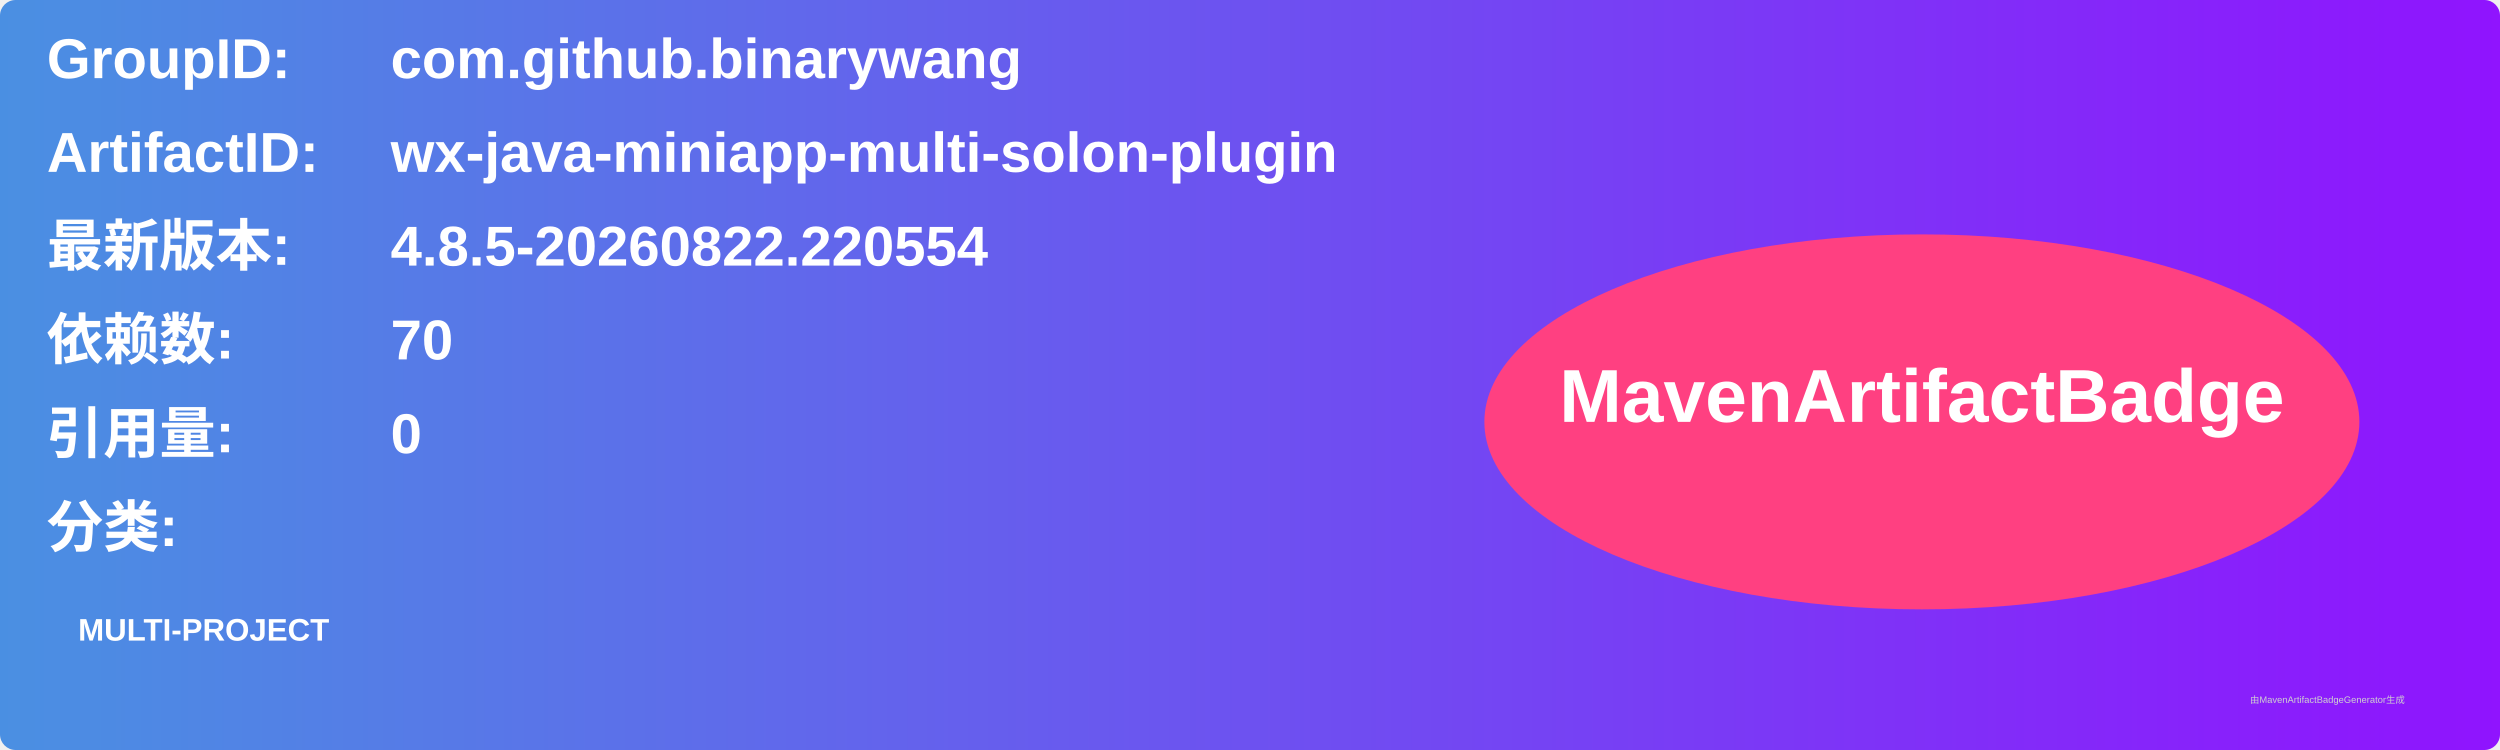
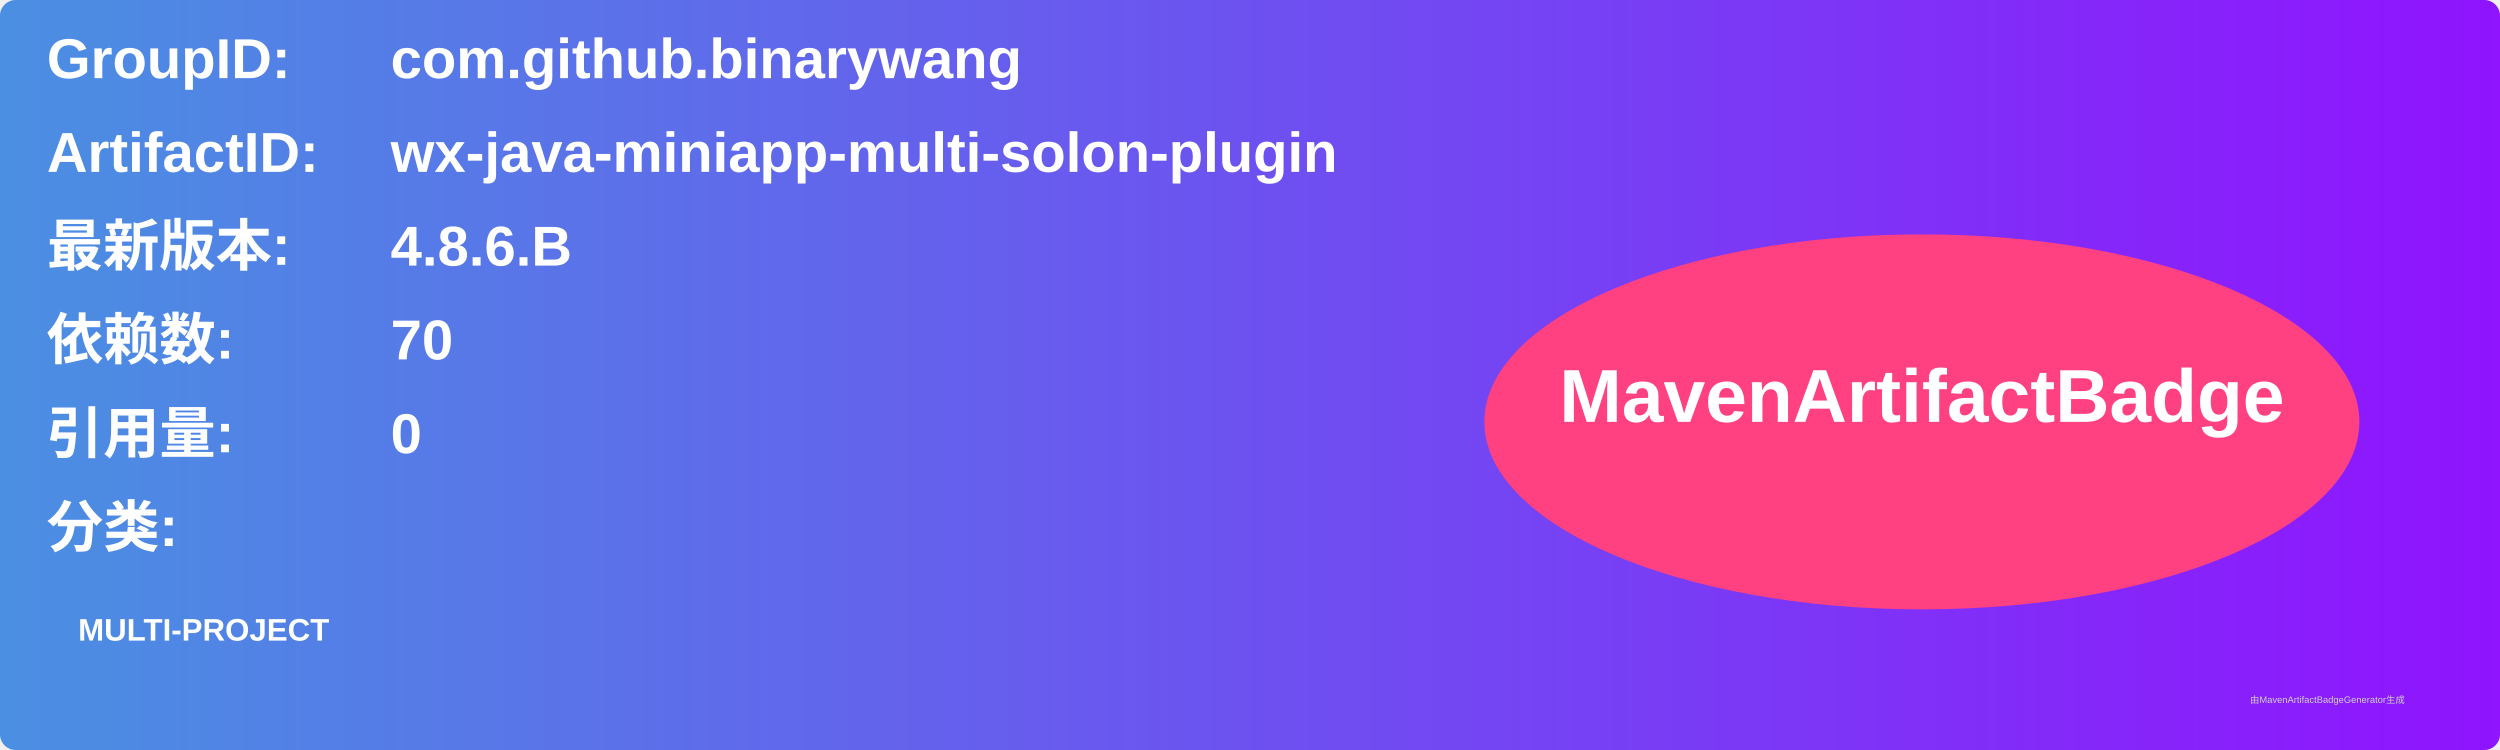
<svg xmlns="http://www.w3.org/2000/svg" width="800" height="240" viewBox="0 0 800 240">
  <linearGradient id="grad" x1="0%" y1="0%" x2="100%" y2="0%">
    <stop offset="0%" stop-color="#4a90e2" />
    <stop offset="100%" stop-color="#9013fe" />
  </linearGradient>
  <rect width="100%" height="100%" rx="5" ry="5" fill="url(#grad)" />
  <g transform="translate(15, 15)">
    <text x="0" y="10" font-family="Arial" font-size="18" fill="white" font-weight="bold" width="260">GroupID:</text>
    <text x="110" y="10" font-family="Arial" font-size="18" fill="white" font-weight="bold" width="460">com.github.binarywang</text>
    <text x="0" y="40" font-family="Arial" font-size="18" fill="white" font-weight="bold" width="260">ArtifactID:</text>
    <text x="110" y="40" font-family="Arial" font-size="18" fill="white" font-weight="bold" width="460">wx-java-miniapp-multi-solon-plugin</text>
    <text x="0" y="70" font-family="Arial" font-size="18" fill="white" font-weight="bold">最新版本:</text>
    <text x="110" y="70" font-family="Arial" font-size="18" fill="white" font-weight="bold">
-       <tspan font-weight="bold">4.8.5-20260822.220554</tspan>
+       <tspan font-weight="bold">4.8.6.B</tspan>
    </text>
    <text x="0" y="100" font-family="Arial" font-size="18" fill="white" font-weight="bold">依赖数: </text>
    <text x="110" y="100" font-family="Arial" font-size="18" fill="white">
      <tspan font-weight="bold">70</tspan>
    </text>
    <text x="0" y="130" font-family="Arial" font-size="18" fill="white" font-weight="bold">引用量: </text>
    <text x="110" y="130" font-family="Arial" font-size="18" fill="white">
      <tspan font-weight="bold">0</tspan>
    </text>
    <text x="0" y="160" font-family="Arial" font-size="18" fill="white" font-weight="bold">分类:</text>
    <text x="10" y="190" font-family="Arial" font-size="10" fill="white">
      <tspan font-weight="bold">MULTI-PROJECT</tspan>
    </text>
    <ellipse cx="600" cy="120" rx="140" ry="60" fill="#ff4081" />
    <text x="600" y="120" text-anchor="middle" font-family="Arial" font-size="24" fill="white" font-weight="bold">MavenArtifactBadge</text>
  </g>
  <text x="720" y="225" font-family="Arial" font-size="3" fill="#d0d0d0">由MavenArtifactBadgeGenerator生成</text>
</svg>
